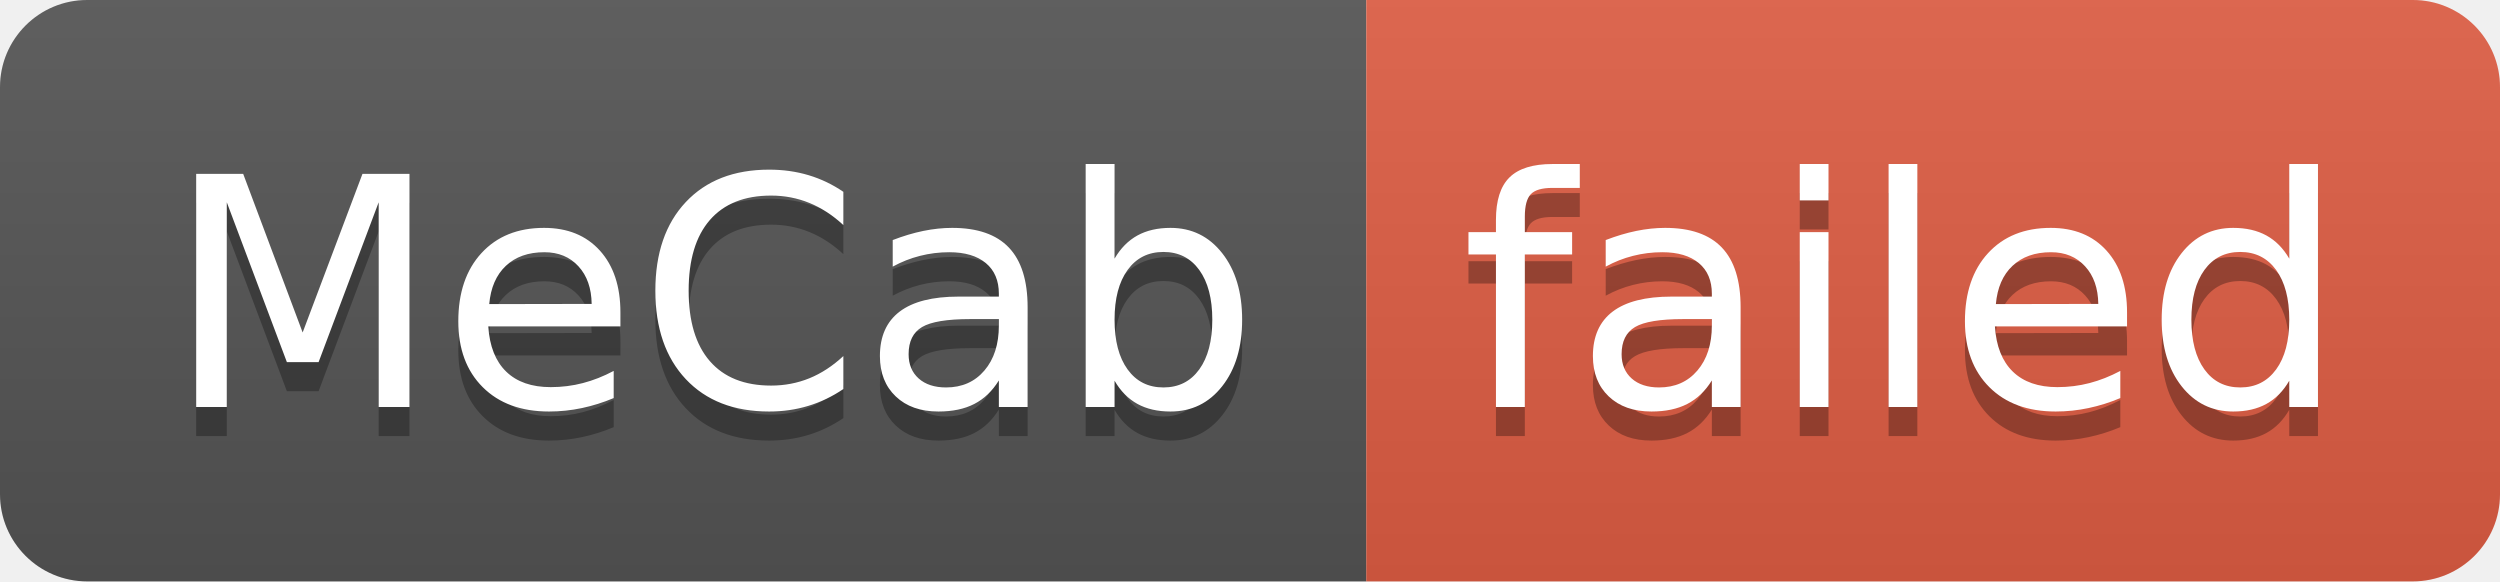
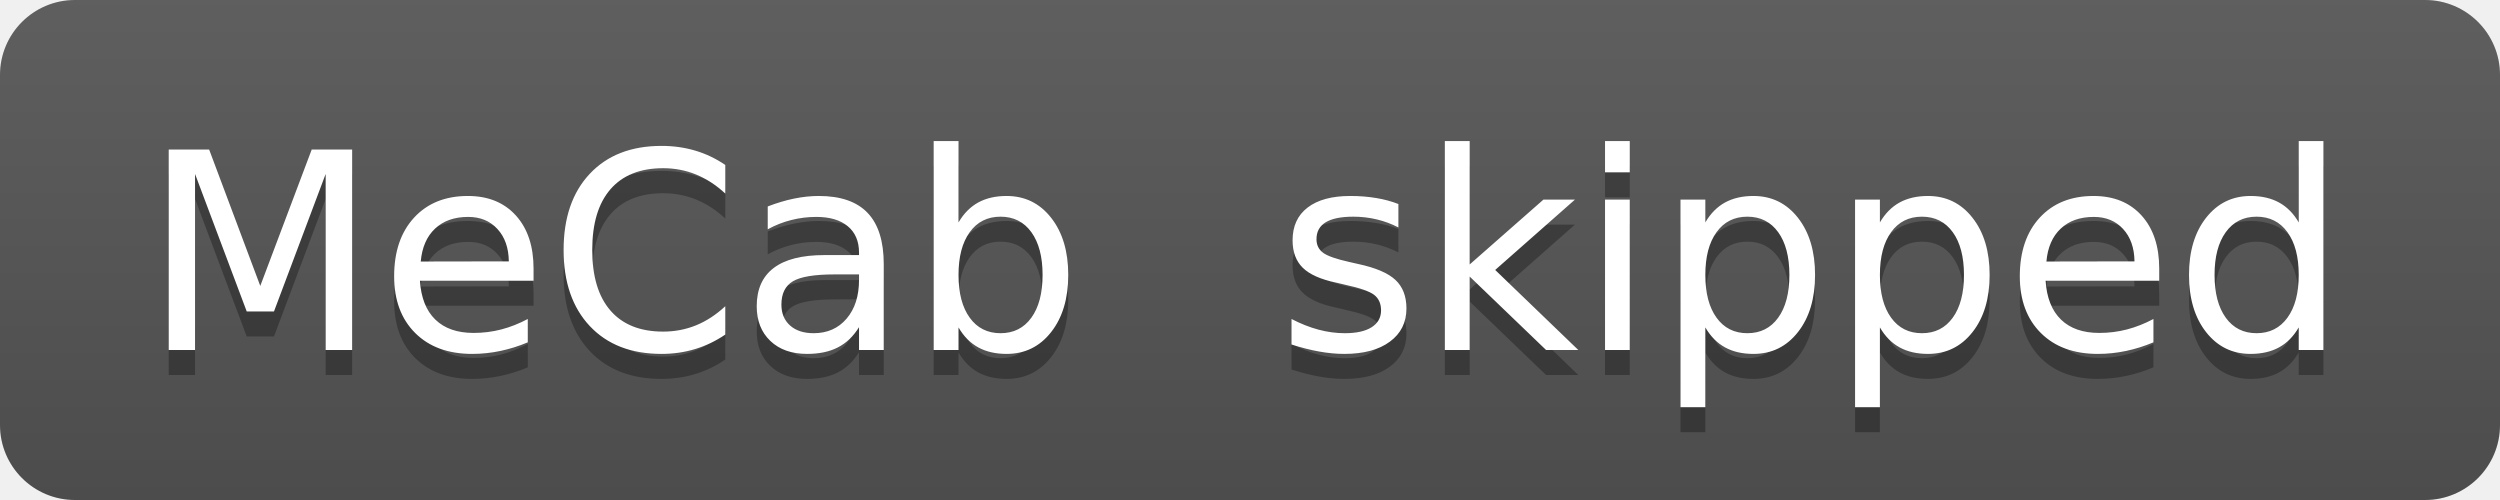
- <svg xmlns="http://www.w3.org/2000/svg" width="86" height="20" role="img" aria-label="MeCab: failed">
+ <svg xmlns="http://www.w3.org/2000/svg" width="100" height="20" role="img" aria-label="MeCab: skipped">
  <linearGradient id="s" x2="0" y2="100%">
    <stop offset="0" stop-color="#bbb" stop-opacity=".1" />
    <stop offset="1" stop-opacity=".1" />
  </linearGradient>
  <clipPath id="r">
-     <rect width="86" height="20" rx="3" fill="#fff" />
+     <rect width="100" height="20" rx="3" fill="#fff" />
  </clipPath>
  <g clip-path="url(#r)">
    <rect width="47" height="20" fill="#555" />
-     <rect x="47" width="39" height="20" fill="#e05d44" />
-     <rect width="86" height="20" fill="url(#s)" />
+     <rect x="47" width="53" height="20" fill="#555" />
+     <rect width="100" height="20" fill="url(#s)" />
  </g>
  <g fill="#fff" text-anchor="middle" font-family="Verdana,Geneva,DejaVu Sans,sans-serif" text-rendering="geometricPrecision" font-size="110">
    <text aria-hidden="true" x="245" y="150" fill="#010101" fill-opacity=".3" transform="scale(.1)" textLength="370">MeCab</text>
    <text x="245" y="140" transform="scale(.1)" fill="#fff" textLength="370">MeCab</text>
-     <text aria-hidden="true" x="655" y="150" fill="#010101" fill-opacity=".3" transform="scale(.1)" textLength="290">failed</text>
-     <text x="655" y="140" transform="scale(.1)" fill="#fff" textLength="290">failed</text>
+     <text aria-hidden="true" x="725" y="150" fill="#010101" fill-opacity=".3" transform="scale(.1)" textLength="430">skipped</text>
+     <text x="725" y="140" transform="scale(.1)" fill="#fff" textLength="430">skipped</text>
  </g>
</svg>
